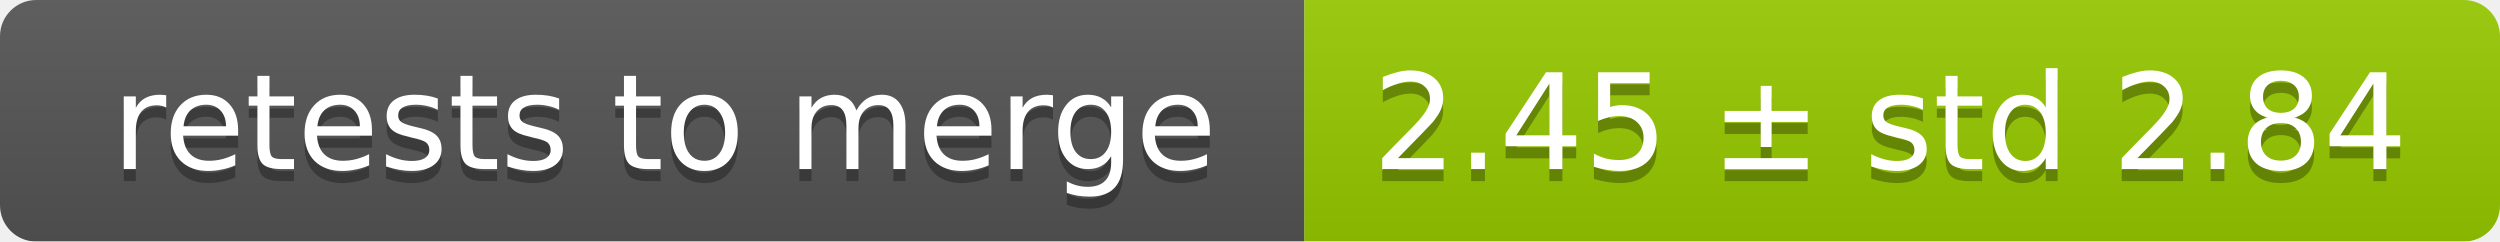
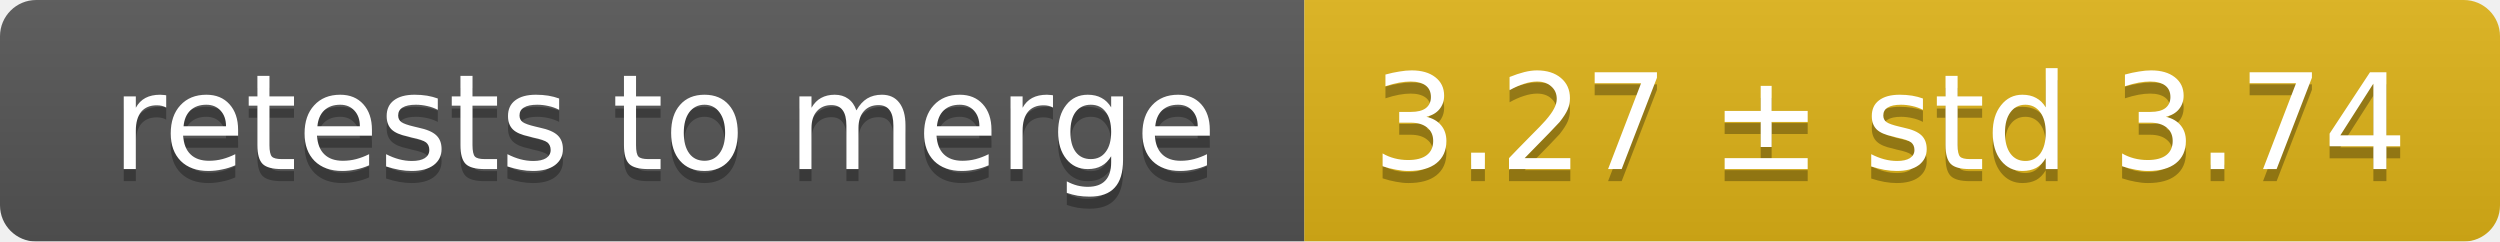
<svg xmlns="http://www.w3.org/2000/svg" width="207" height="20">
  <linearGradient id="smooth" x2="0" y2="100%">
    <stop offset="0" stop-color="#bbb" stop-opacity=".1" />
    <stop offset="1" stop-opacity=".1" />
  </linearGradient>
  <mask id="round">
    <rect width="207" height="20" rx="3" fill="#fff" />
  </mask>
  <g mask="url(#round)">
    <rect width="108" height="20" fill="#555" />
-     <rect x="108" width="99" height="20" fill="#97ca00" />
+     <rect x="108" width="99" height="20" fill="#dfb317" />
    <rect width="207" height="20" fill="url(#smooth)" />
  </g>
  <g fill="#fff" text-anchor="middle" font-family="DejaVu Sans,Verdana,Geneva,sans-serif" font-size="11">
    <text x="55" y="15" fill="#010101" fill-opacity=".3">retests to merge</text>
    <text x="55" y="14">retests to merge</text>
-     <text x="156.5" y="15" fill="#010101" fill-opacity=".3">2.45 ± std 2.84</text>
-     <text x="156.5" y="14">2.45 ± std 2.84</text>
+     <text x="156.5" y="15" fill="#010101" fill-opacity=".3">3.27 ± std 3.74</text>
+     <text x="156.5" y="14">3.27 ± std 3.74</text>
  </g>
</svg>
